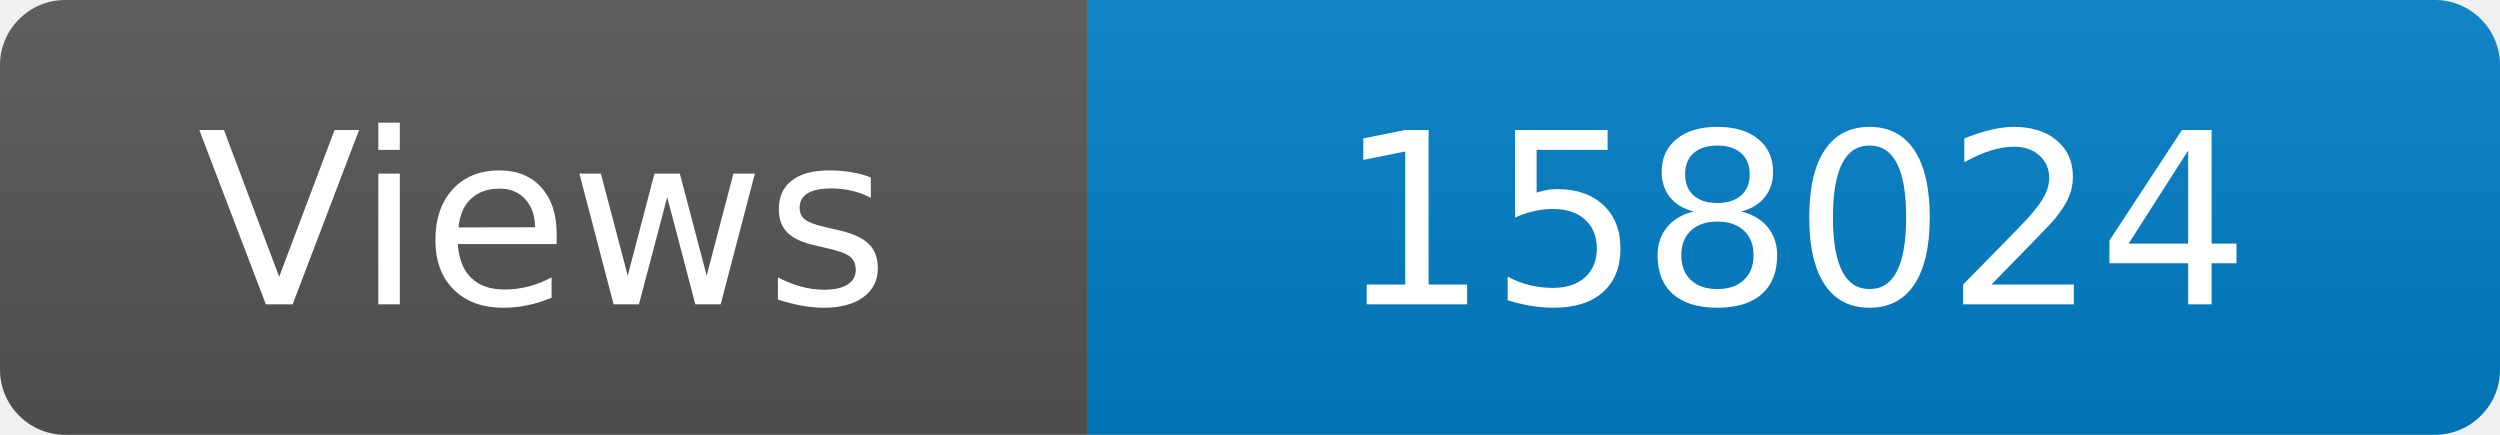
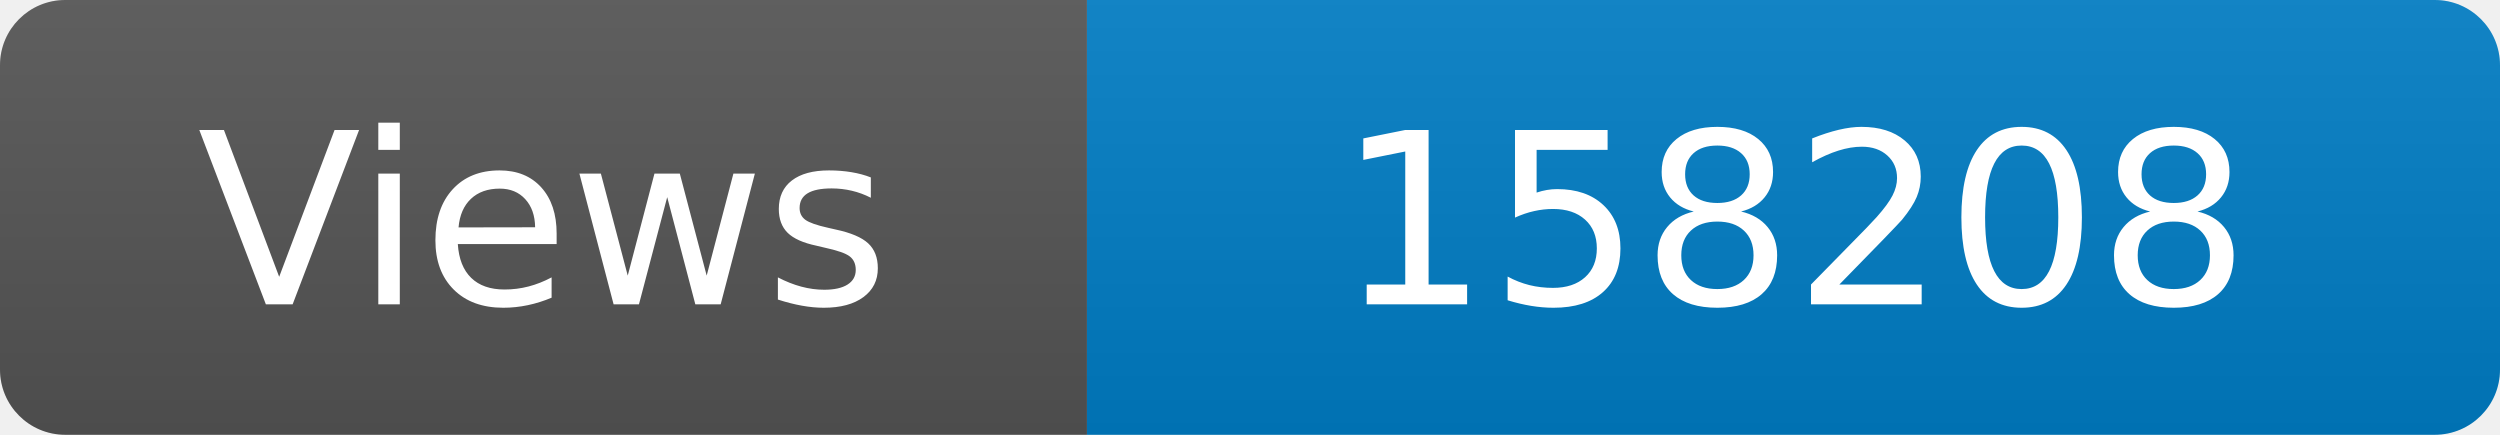
<svg xmlns="http://www.w3.org/2000/svg" width="115" height="20" role="img" aria-label="Maintained?: yes">
  <linearGradient id="s" x2="0" y2="100%">
    <stop offset="0" stop-color="#bbb" stop-opacity=".1" />
    <stop offset="1" stop-opacity=".1" />
  </linearGradient>
  <clipPath id="r">
    <rect width="115" height="20" rx="3" fill="#fff" />
  </clipPath>
  <g clip-path="url(#r)">
    <rect width="50" height="20" fill="#555" />
    <rect x="50" width="160" height="20" fill="#007ec6" />
    <rect width="115" height="20" fill="url(#s)" />
  </g>
  <g fill="#fff" text-anchor="middle" font-family="Verdana,Geneva,DejaVu Sans,sans-serif" font-size="110">
    <text x="250" y="140" transform="scale(.1)" fill="#fff">Views</text>
-     <text x="825" y="140" transform="scale(.1)" fill="#fff">158024</text>
+     <text x="825" y="140" transform="scale(.1)" fill="#fff">158208</text>
  </g>
</svg>
